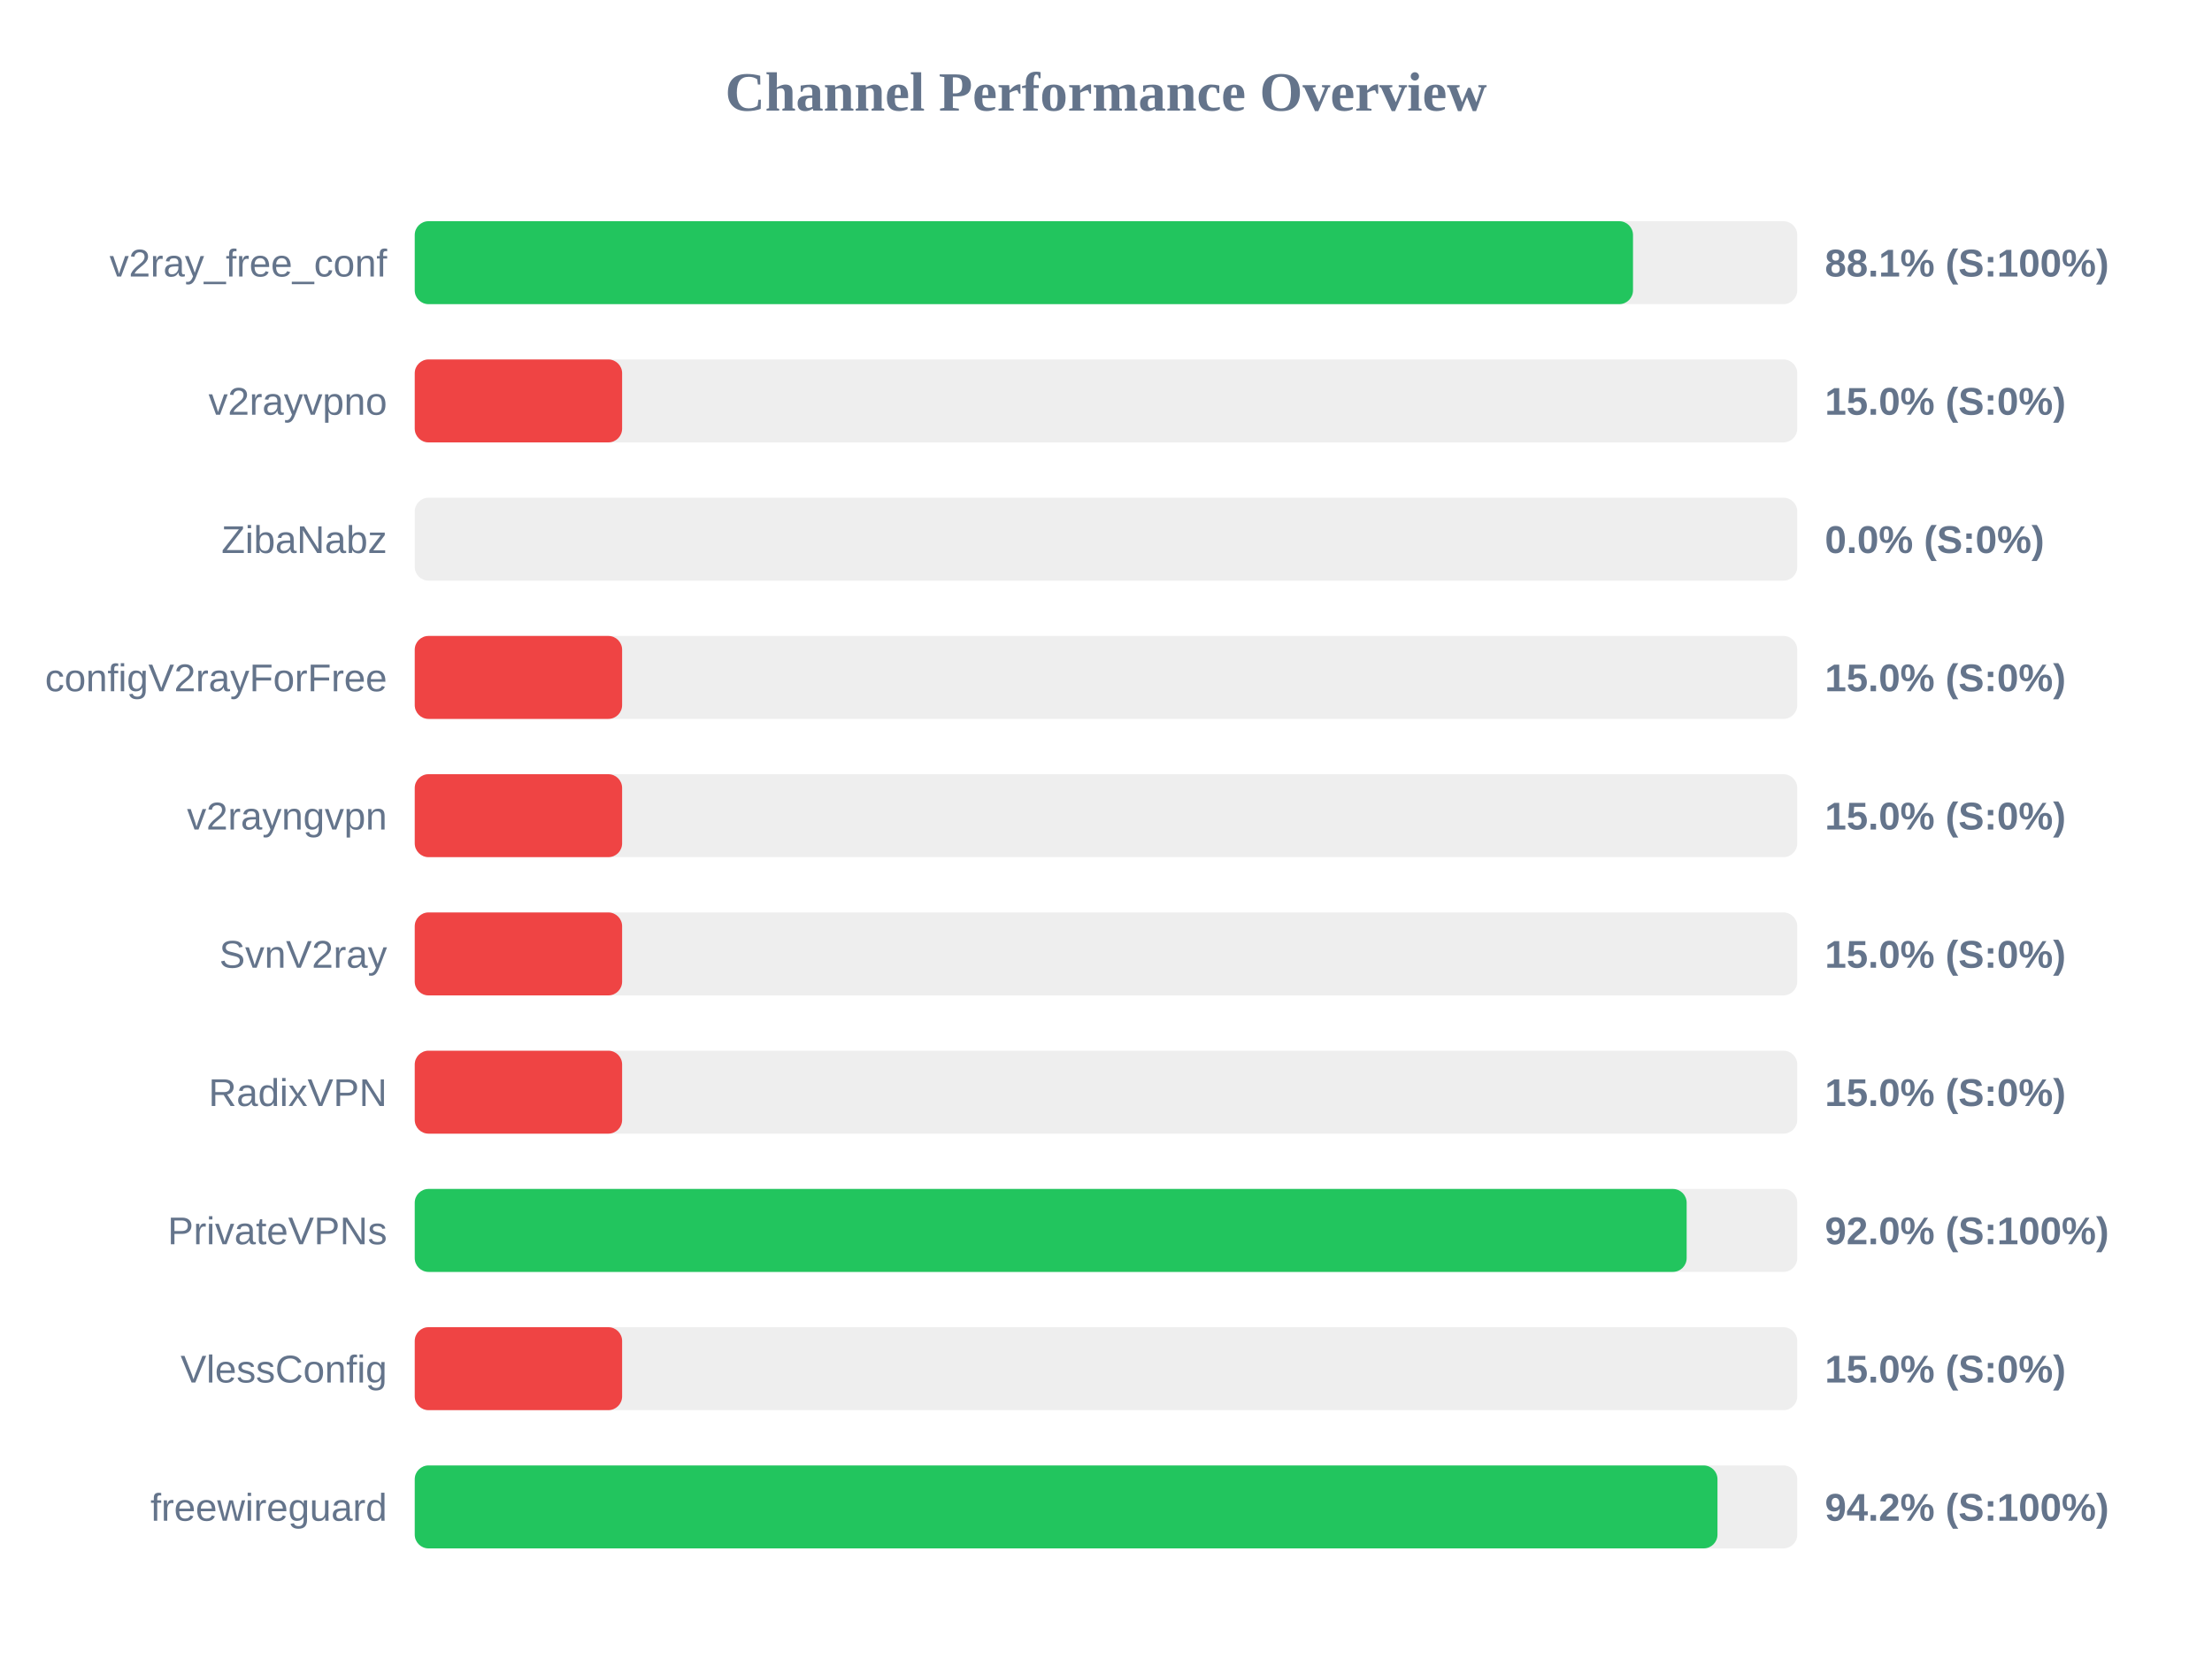
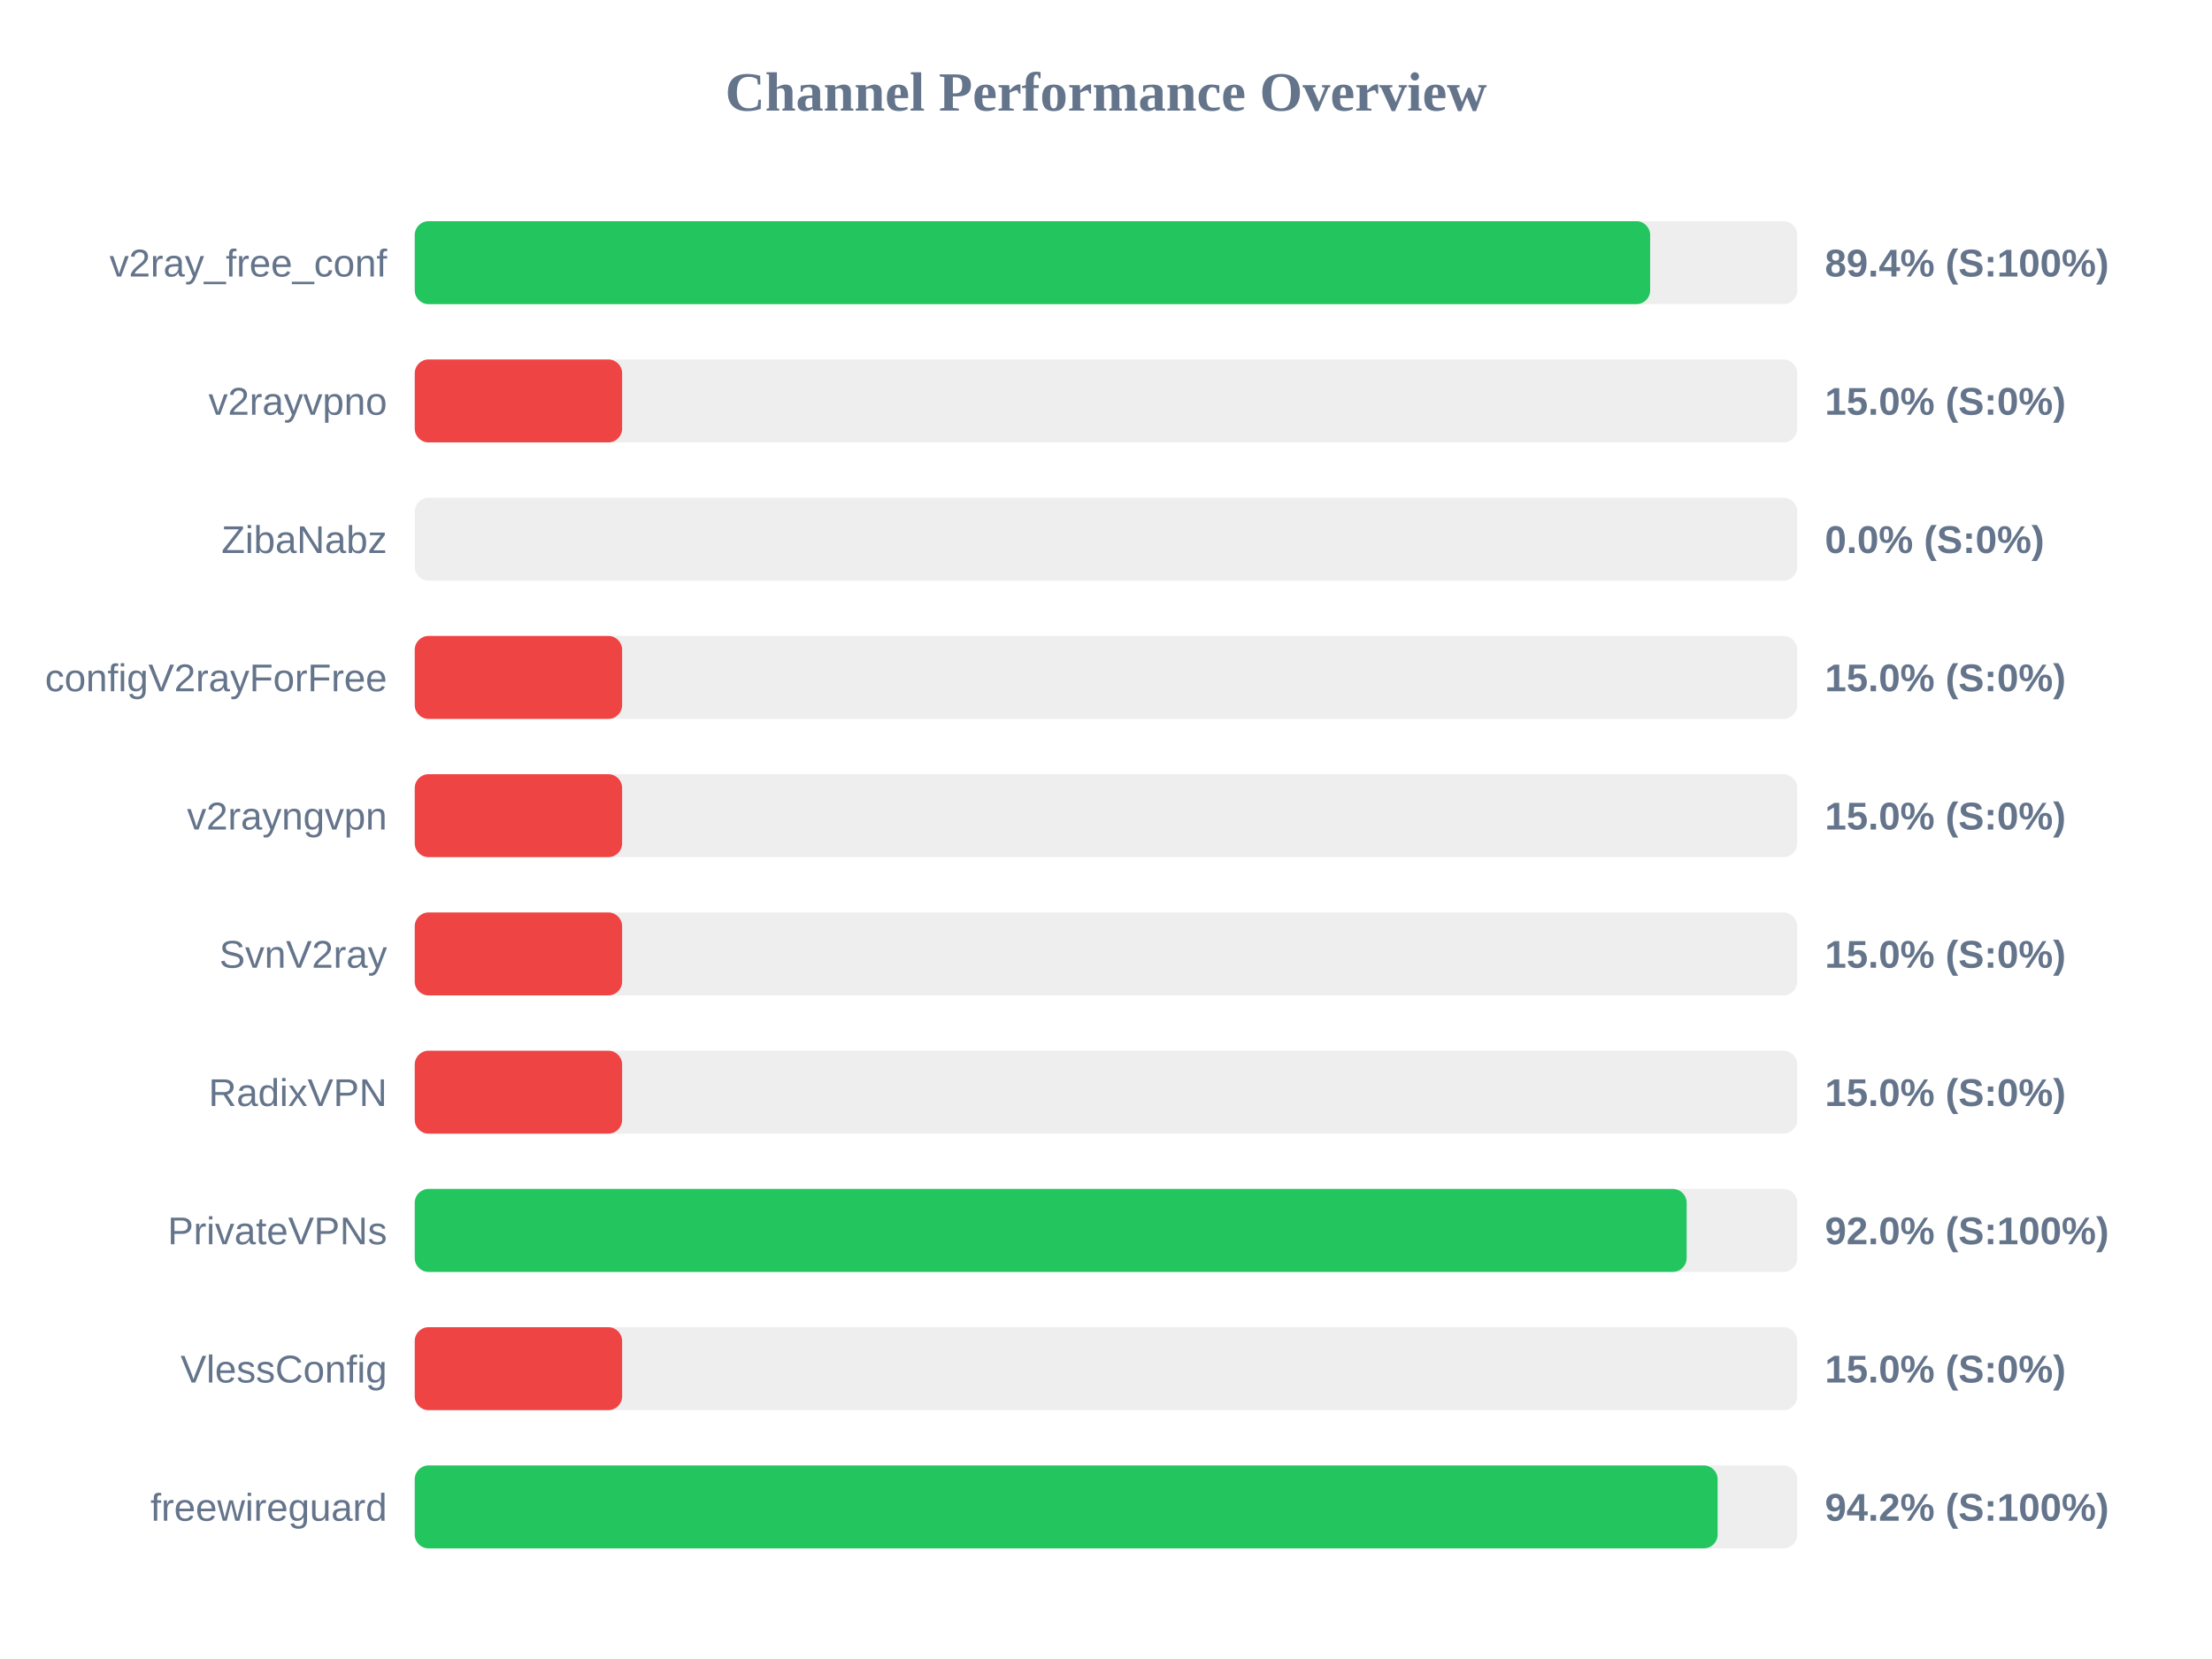
<svg xmlns="http://www.w3.org/2000/svg" width="800" height="600" version="1.1">
  <style>
        .row { font: 14px Arial; fill: #64748b; }
        .score { font: bold 14px Arial; fill: #64748b; }
    </style>
  <text x="400" y="40" text-anchor="middle" font-size="20px" font-weight="bold" fill="#64748b">Channel Performance Overview</text>
  <rect x="150" y="80" width="500" height="30" fill="#eee" rx="5" />
-   <rect x="150" y="80" width="440.6" height="30" fill="#22c55e" rx="5" />
+   <rect x="150" y="80" width="446.8" height="30" fill="#22c55e" rx="5" />
  <text x="140" y="100" text-anchor="end" class="row">v2ray_free_conf</text>
-   <text x="660" y="100" text-anchor="start" class="score">88.1% (S:100%)</text>
+   <text x="660" y="100" text-anchor="start" class="score">89.4% (S:100%)</text>
  <rect x="150" y="130" width="500" height="30" fill="#eee" rx="5" />
  <rect x="150" y="130" width="75.0" height="30" fill="#ef4444" rx="5" />
  <text x="140" y="150" text-anchor="end" class="row">v2rayvpno</text>
  <text x="660" y="150" text-anchor="start" class="score">15.0% (S:0%)</text>
  <rect x="150" y="180" width="500" height="30" fill="#eee" rx="5" />
  <rect x="150" y="180" width="0.0" height="30" fill="#ef4444" rx="5" />
  <text x="140" y="200" text-anchor="end" class="row">ZibaNabz</text>
  <text x="660" y="200" text-anchor="start" class="score">0.0% (S:0%)</text>
  <rect x="150" y="230" width="500" height="30" fill="#eee" rx="5" />
  <rect x="150" y="230" width="75.0" height="30" fill="#ef4444" rx="5" />
  <text x="140" y="250" text-anchor="end" class="row">configV2rayForFree</text>
  <text x="660" y="250" text-anchor="start" class="score">15.0% (S:0%)</text>
  <rect x="150" y="280" width="500" height="30" fill="#eee" rx="5" />
  <rect x="150" y="280" width="75.0" height="30" fill="#ef4444" rx="5" />
  <text x="140" y="300" text-anchor="end" class="row">v2rayngvpn</text>
  <text x="660" y="300" text-anchor="start" class="score">15.0% (S:0%)</text>
  <rect x="150" y="330" width="500" height="30" fill="#eee" rx="5" />
  <rect x="150" y="330" width="75.0" height="30" fill="#ef4444" rx="5" />
  <text x="140" y="350" text-anchor="end" class="row">SvnV2ray</text>
  <text x="660" y="350" text-anchor="start" class="score">15.0% (S:0%)</text>
  <rect x="150" y="380" width="500" height="30" fill="#eee" rx="5" />
  <rect x="150" y="380" width="75.0" height="30" fill="#ef4444" rx="5" />
  <text x="140" y="400" text-anchor="end" class="row">RadixVPN</text>
  <text x="660" y="400" text-anchor="start" class="score">15.0% (S:0%)</text>
  <rect x="150" y="430" width="500" height="30" fill="#eee" rx="5" />
  <rect x="150" y="430" width="460.0" height="30" fill="#22c55e" rx="5" />
  <text x="140" y="450" text-anchor="end" class="row">PrivateVPNs</text>
  <text x="660" y="450" text-anchor="start" class="score">92.0% (S:100%)</text>
  <rect x="150" y="480" width="500" height="30" fill="#eee" rx="5" />
  <rect x="150" y="480" width="75.0" height="30" fill="#ef4444" rx="5" />
  <text x="140" y="500" text-anchor="end" class="row">VlessConfig</text>
  <text x="660" y="500" text-anchor="start" class="score">15.0% (S:0%)</text>
  <rect x="150" y="530" width="500" height="30" fill="#eee" rx="5" />
-   <rect x="150" y="530" width="471.15" height="30" fill="#22c55e" rx="5" />
+   <rect x="150" y="530" width="471.2" height="30" fill="#22c55e" rx="5" />
  <text x="140" y="550" text-anchor="end" class="row">freewireguard</text>
  <text x="660" y="550" text-anchor="start" class="score">94.2% (S:100%)</text>
</svg>
